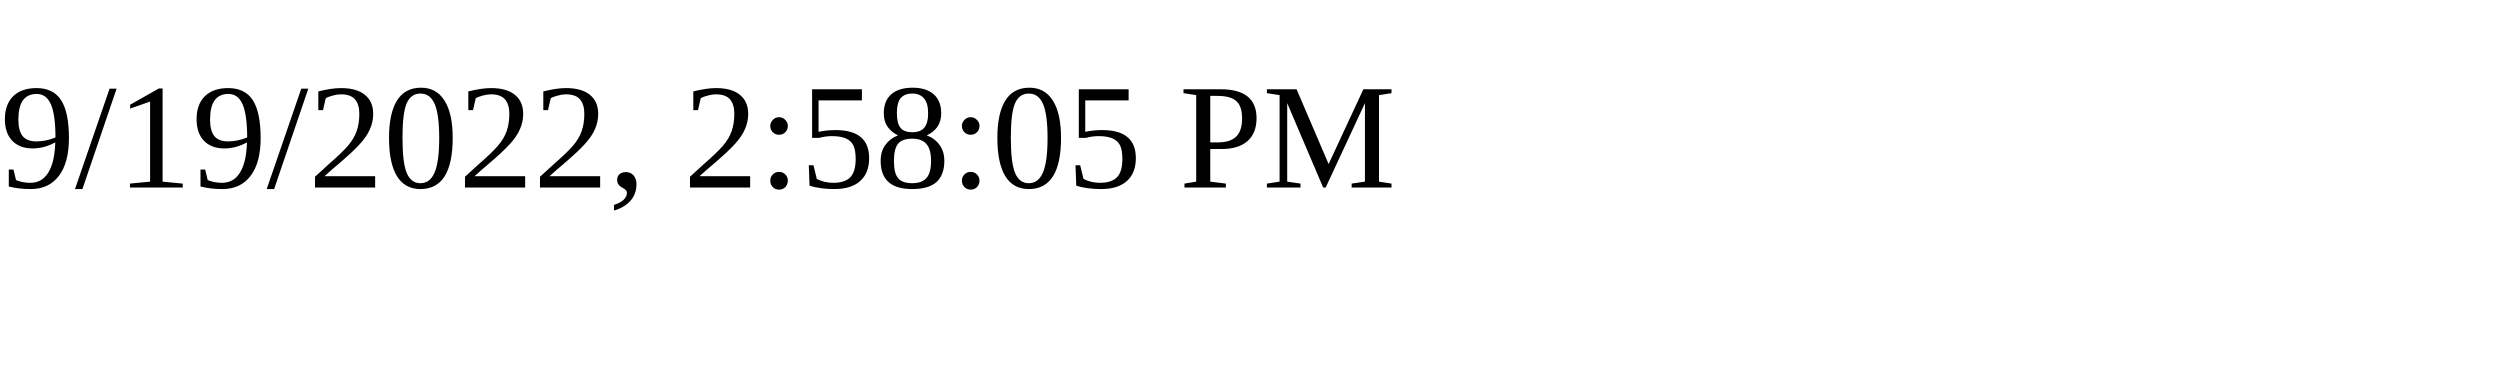
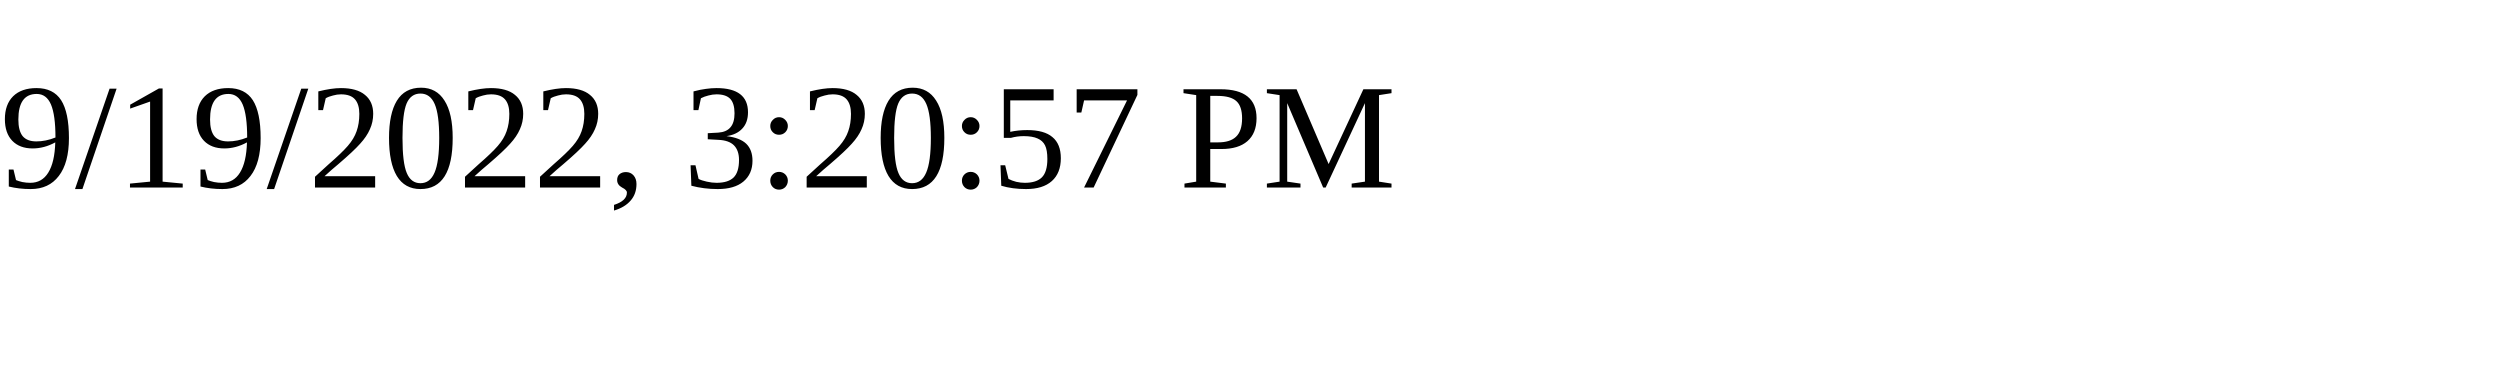
<svg xmlns="http://www.w3.org/2000/svg" height="30" width="200">
-   <text x="0" y="15">9/19/2022, 2:58:05 PM</text>
+   <text x="0" y="15">9/19/2022, 3:20:57 PM</text>
</svg>
